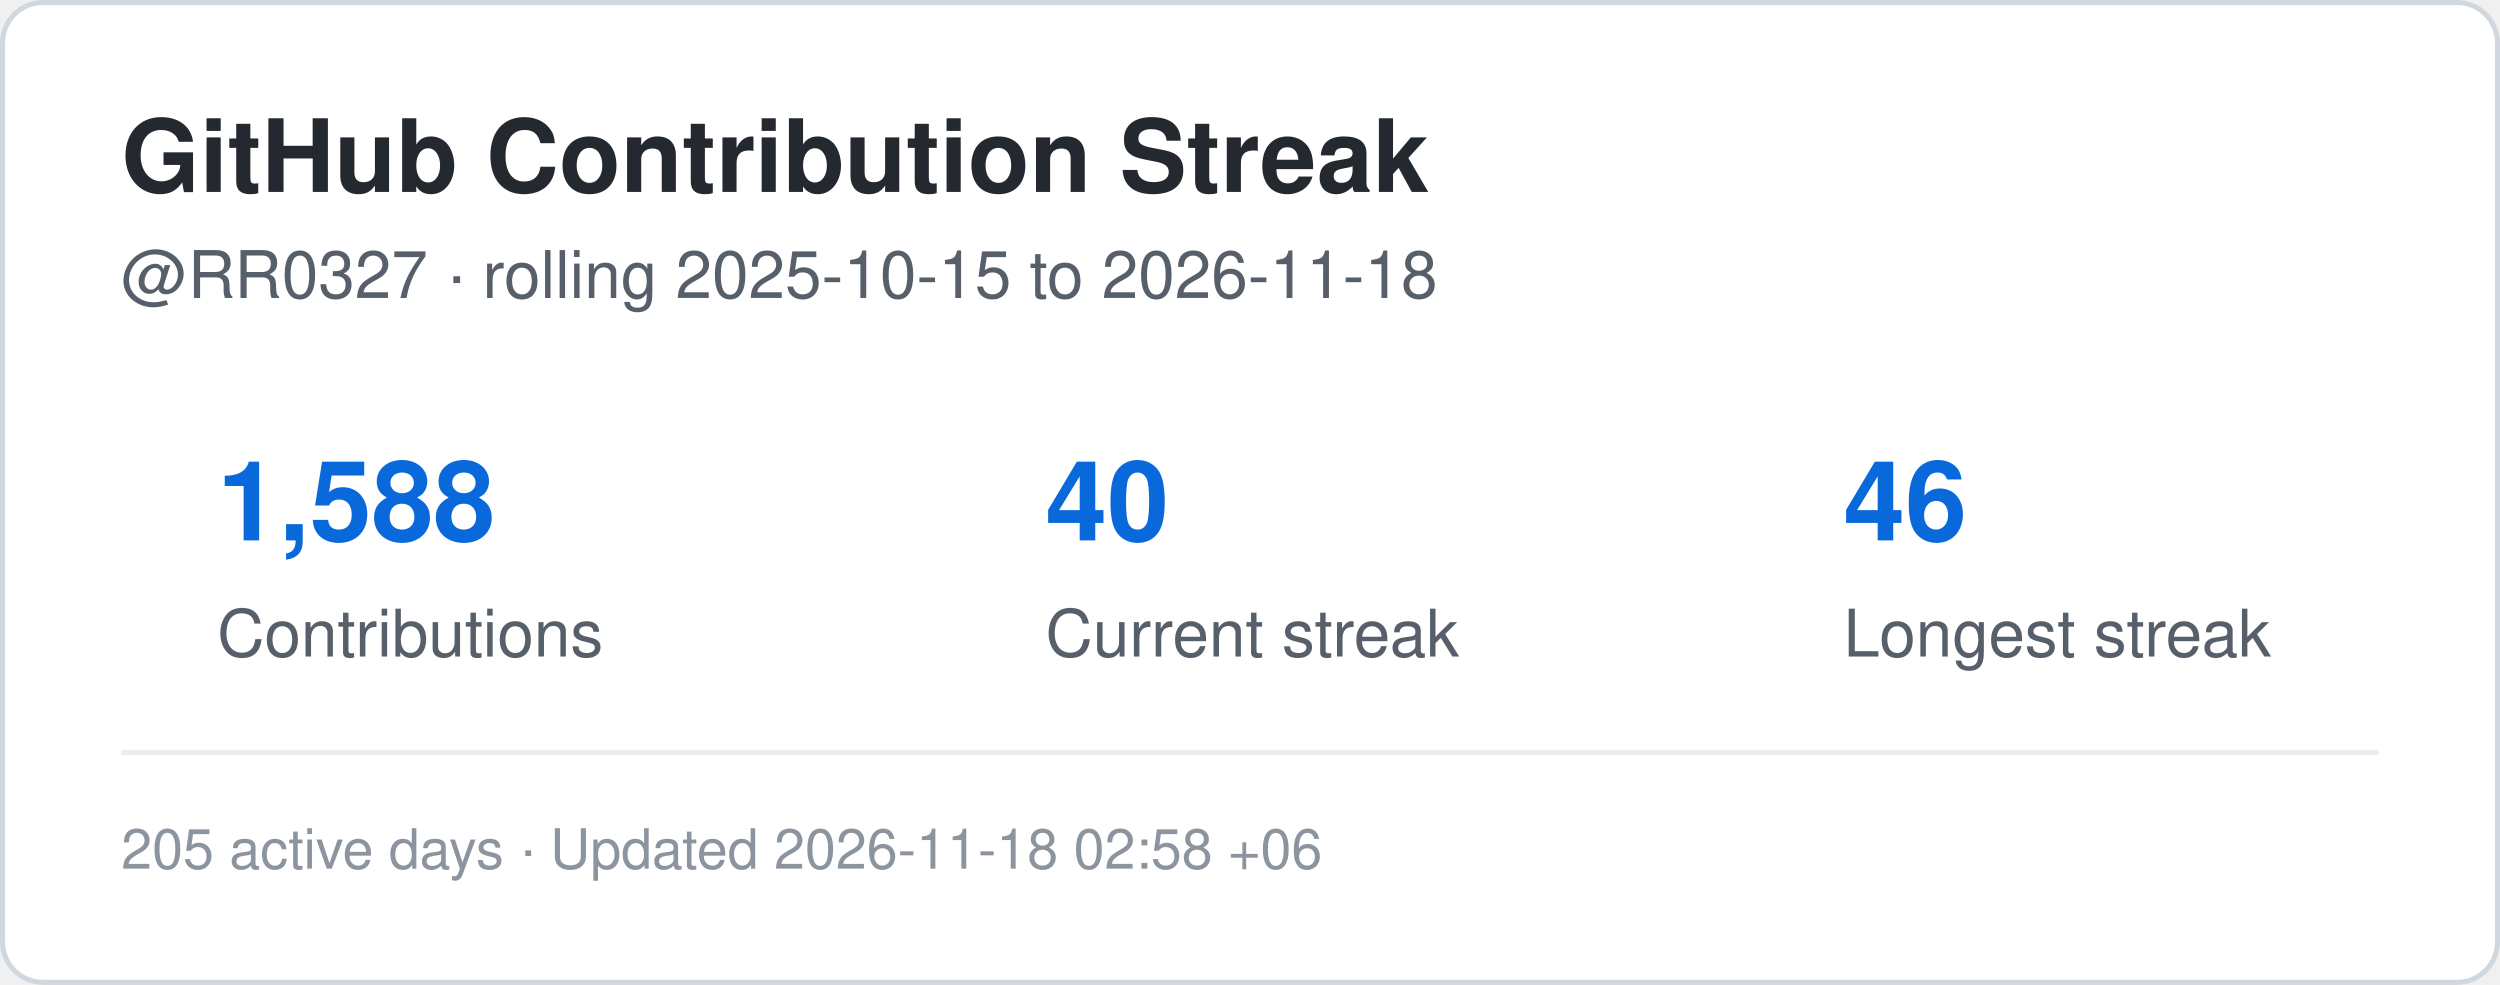
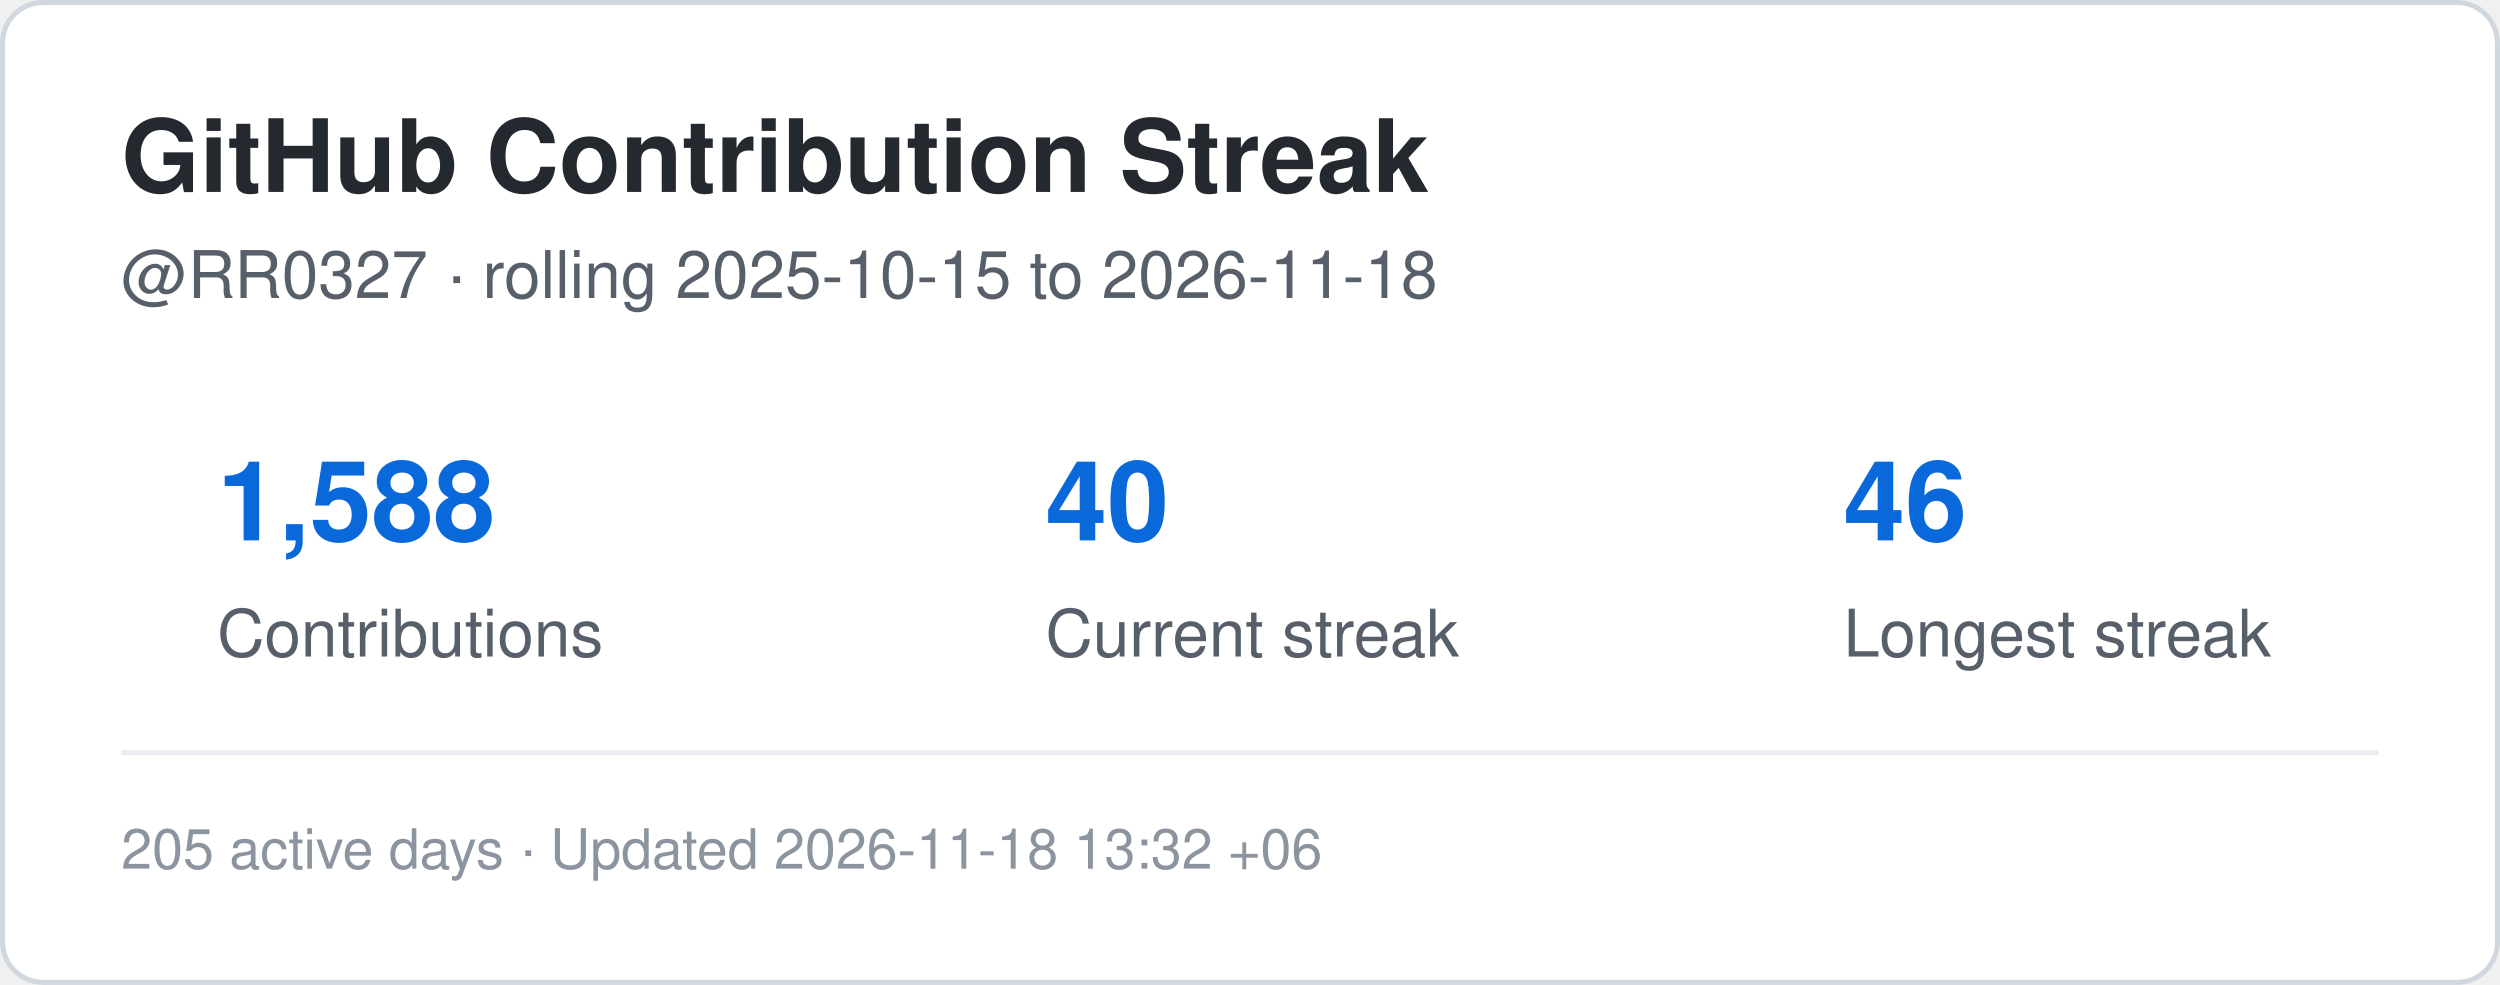
<svg xmlns="http://www.w3.org/2000/svg" width="495" height="195" viewBox="0 0 495 195" role="img" aria-label="Contribution streak for RR0327">
  <rect x="0.5" y="0.5" width="494" height="194" rx="8" fill="#ffffff" stroke="#d0d7de" />
  <style>
    .title {
      font: 700 20px -apple-system,BlinkMacSystemFont,"Segoe UI",Helvetica,Arial,sans-serif;
      fill: #24292f;
    }
    .label {
      font: 500 13px -apple-system,BlinkMacSystemFont,"Segoe UI",Helvetica,Arial,sans-serif;
      fill: #57606a;
    }
    .value {
      font: 700 22px -apple-system,BlinkMacSystemFont,"Segoe UI",Helvetica,Arial,sans-serif;
      fill: #0969da;
    }
    .small {
      font: 400 11px -apple-system,BlinkMacSystemFont,"Segoe UI",Helvetica,Arial,sans-serif;
      fill: #8c959f;
    }
  </style>
  <text x="24" y="38" class="title">GitHub Contribution Streak</text>
  <text x="24" y="59" class="label">
    @RR0327 · rolling 2025-10-15 to 2026-11-18
  </text>
  <text x="43" y="107" class="value">1,588</text>
  <text x="43" y="130" class="label">Contributions</text>
  <text x="207" y="107" class="value">40</text>
  <text x="207" y="130" class="label">Current streak</text>
  <text x="365" y="107" class="value">46</text>
  <text x="365" y="130" class="label">Longest streak</text>
  <line x1="24" y1="149" x2="471" y2="149" stroke="#eaeef2" />
  <text x="24" y="172" class="small">
-     205 active days · Updated 2026-11-18 02:58 +06
+     205 active days · Updated 2026-11-18 13:32 +06
  </text>
</svg>
